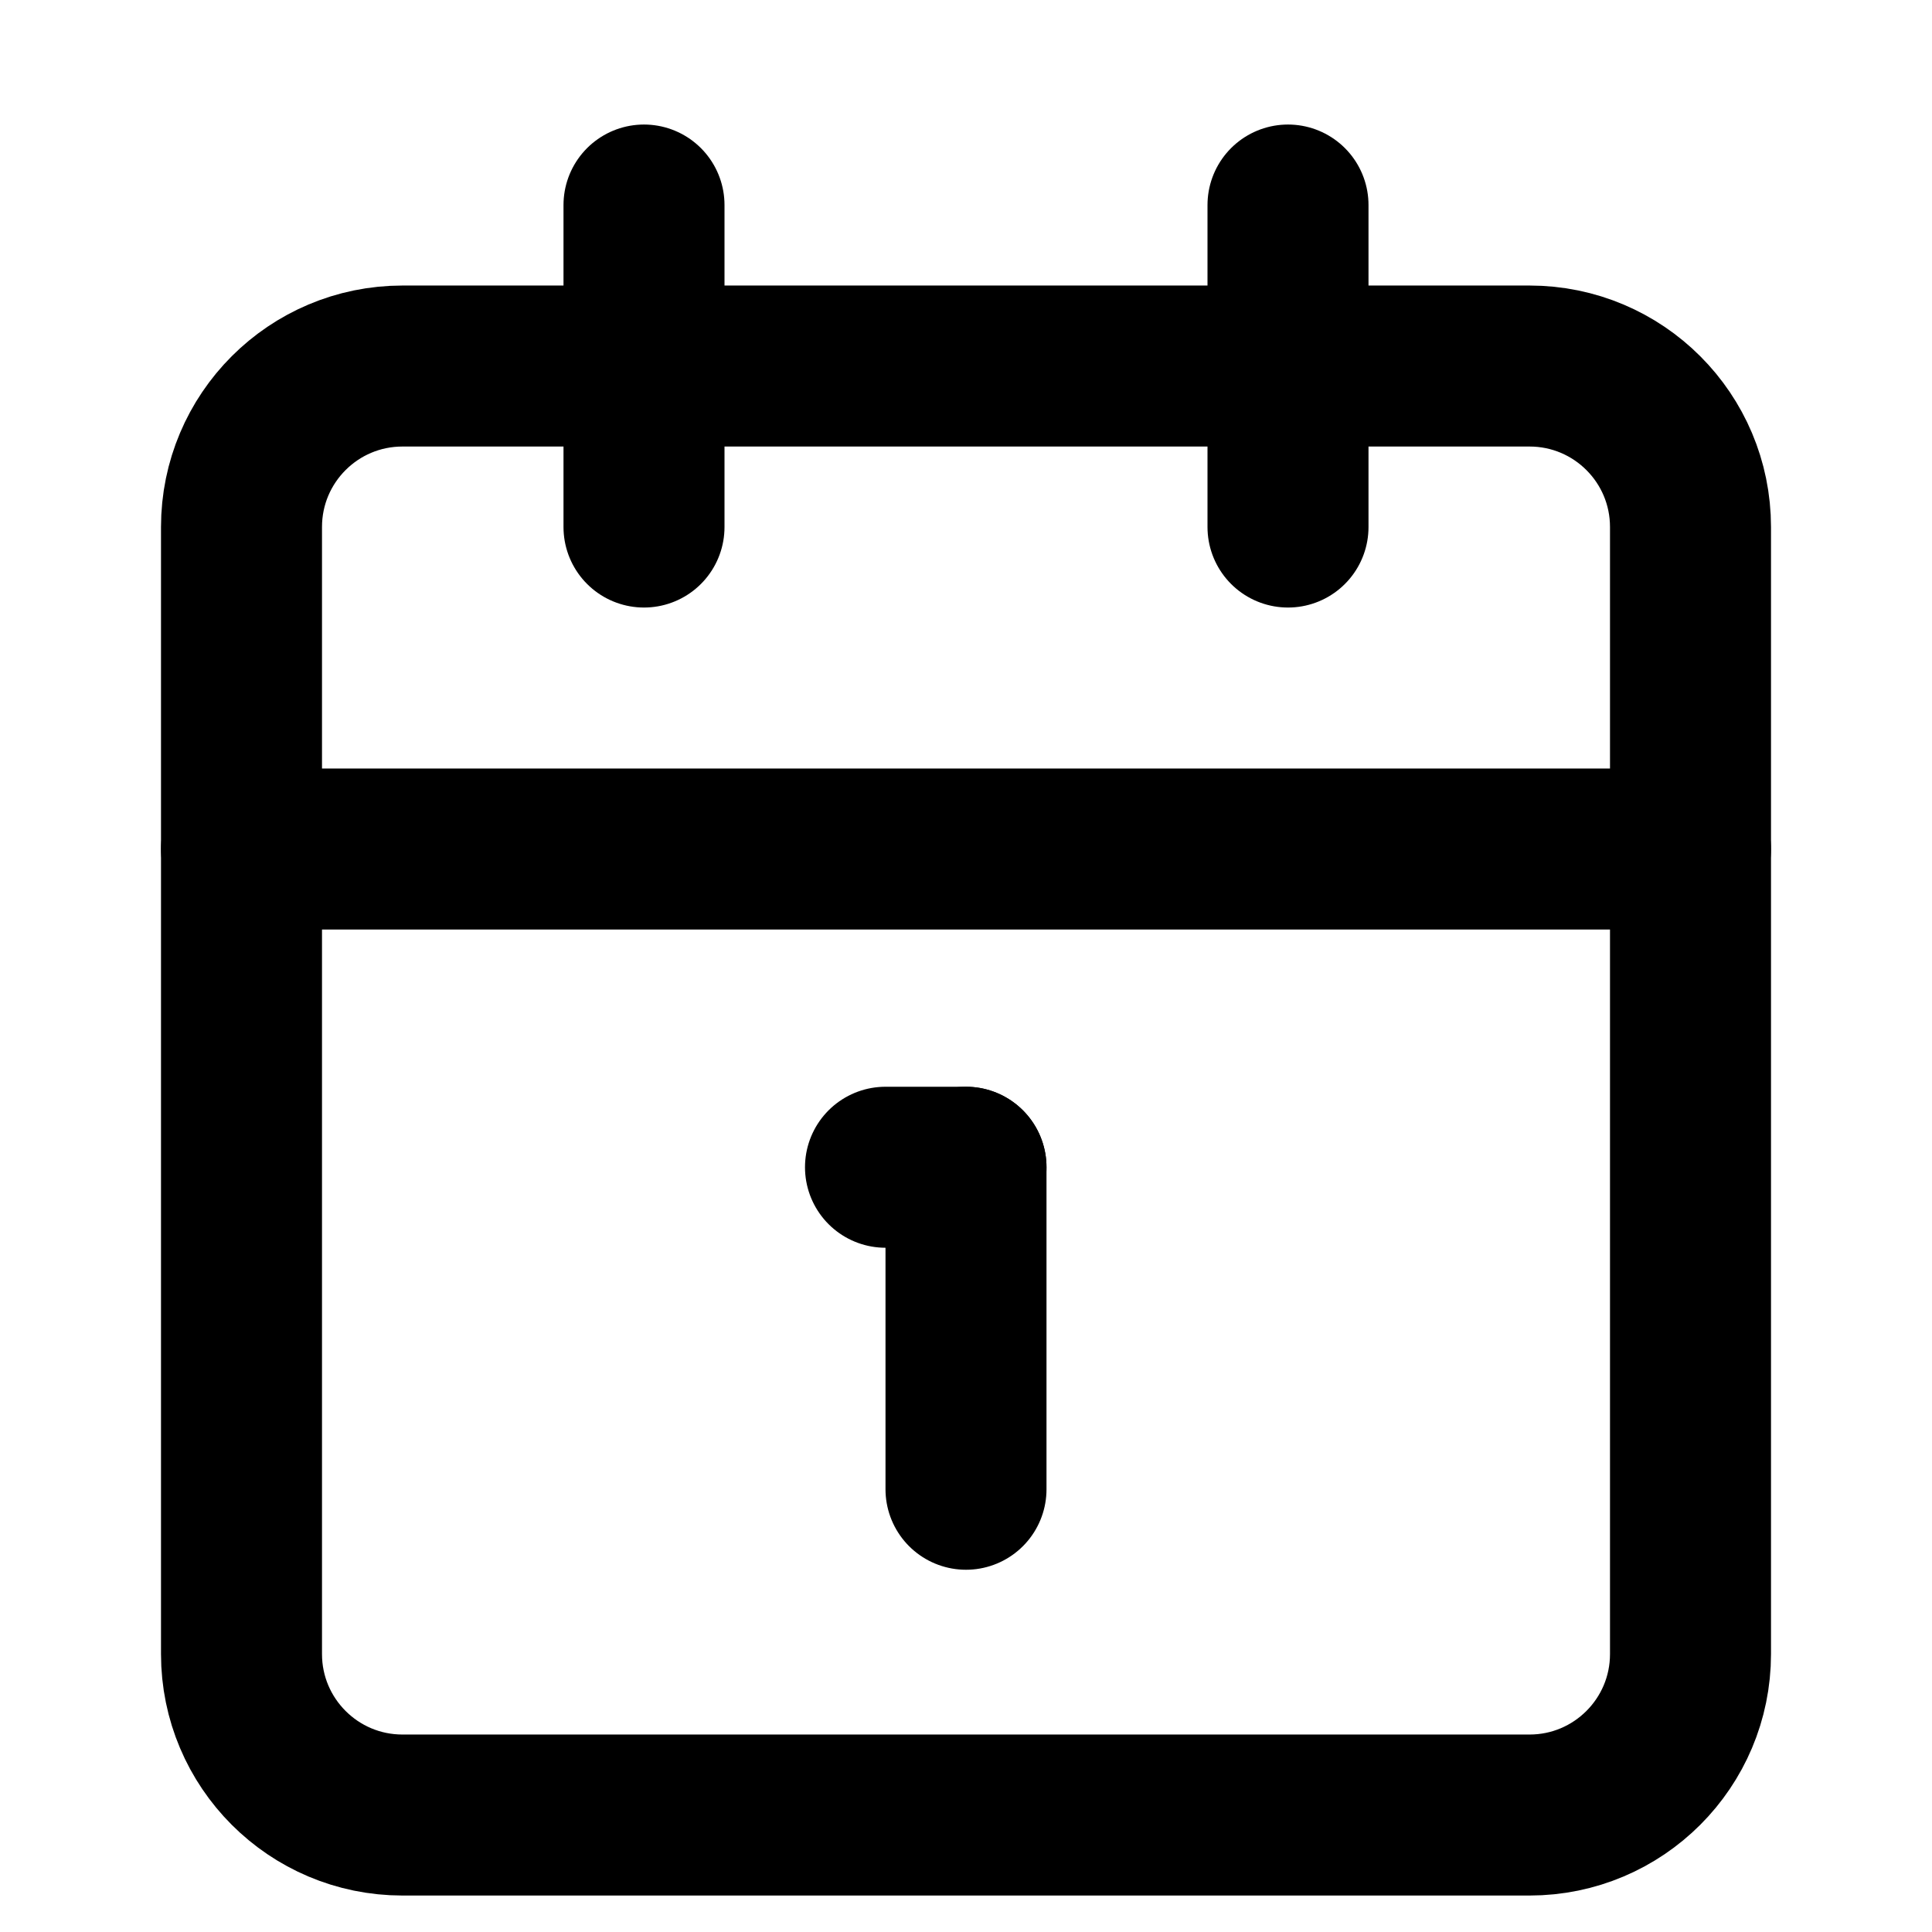
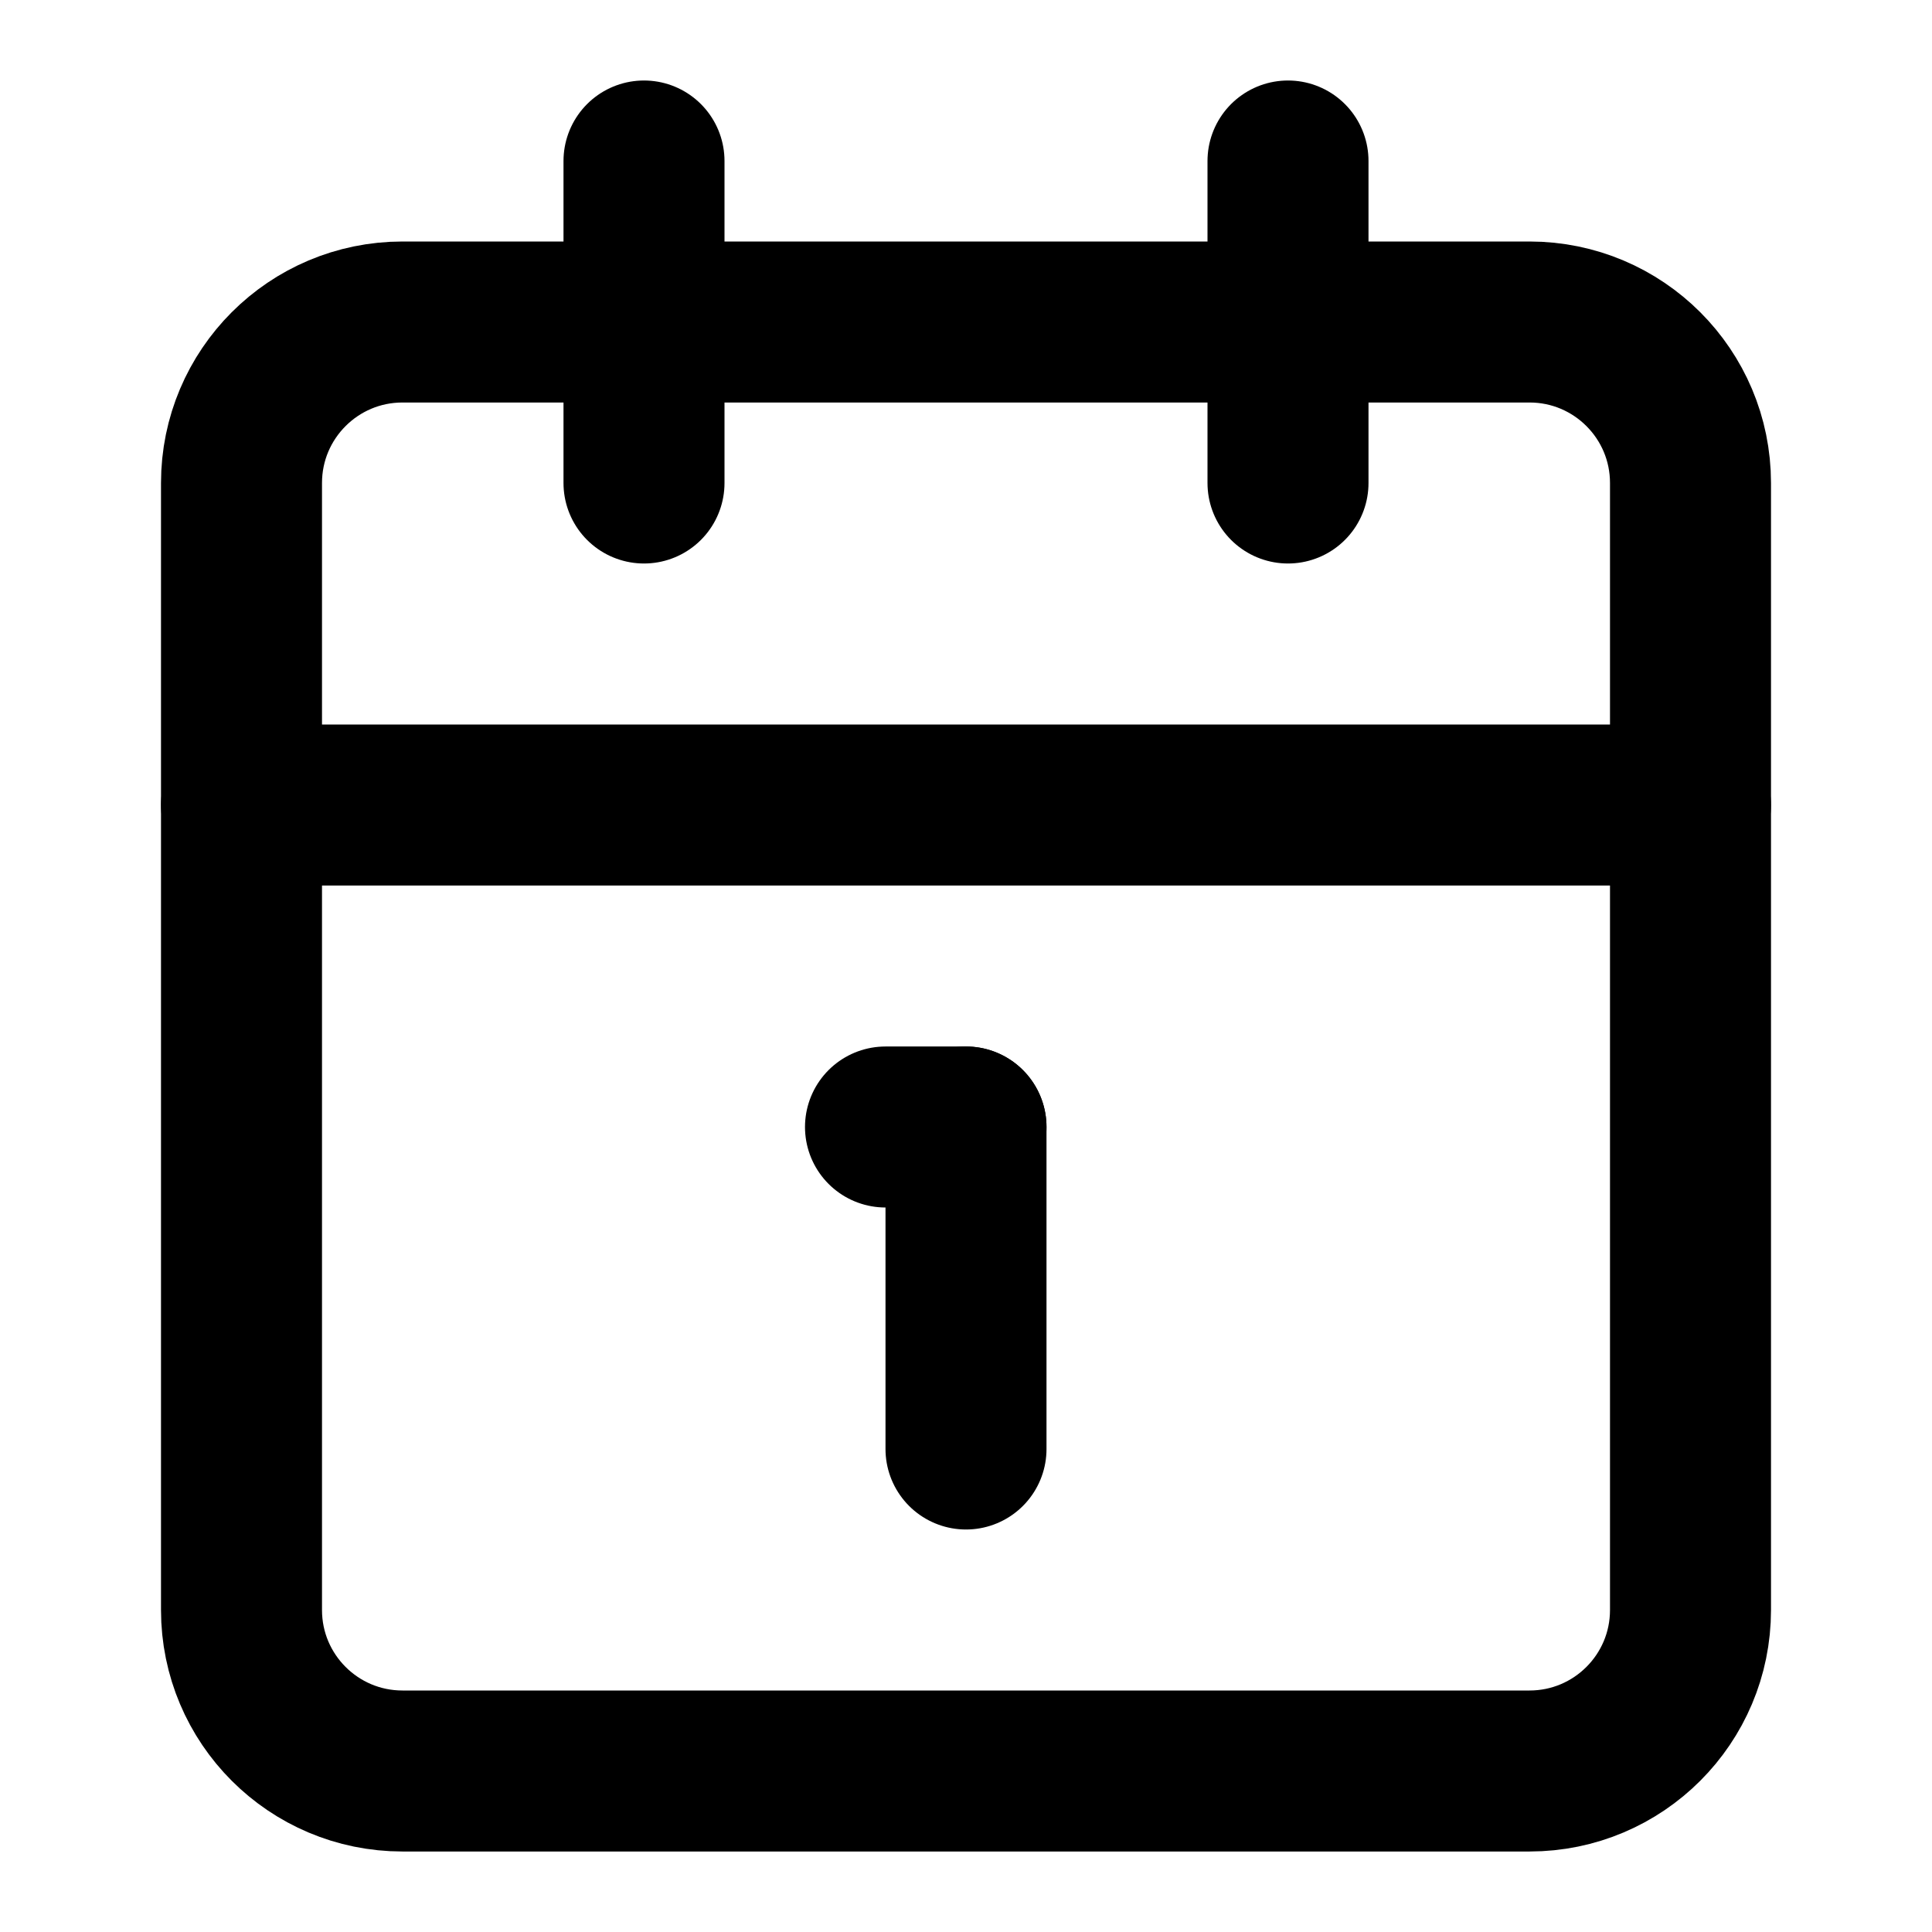
<svg xmlns="http://www.w3.org/2000/svg" width="24" height="24" viewBox="0 0 24 24" fill="none" stroke="currentColor" stroke-width="2" stroke-linecap="round" stroke-linejoin="round">
-   <path d="M 11 14.5 L 12 14.5" />
-   <path d="M 12 14.5 L 12 18.5" />
-   <path d="M16 2.547V6.547" />
-   <path d="M19 4.547H5C3.895 4.547 3 5.442 3 6.547V20.547C3 21.651 3.895 22.547 5 22.547H19C20.105 22.547 21 21.651 21 20.547V6.547C21 5.442 20.105 4.547 19 4.547Z" />
-   <path d="M3 10.547H21" />
-   <path d="M8 2.547V6.547" />
+   <path d="M 11 14 L 12 14" />
+   <path d="M 12 14 L 12 18" />
+   <path d="M16 2v4" />
+   <path d="M3 10h18" />
+   <path d="M8 2v4" />
+   <rect x="3" y="4" width="18" height="18" rx="2" />
</svg>
